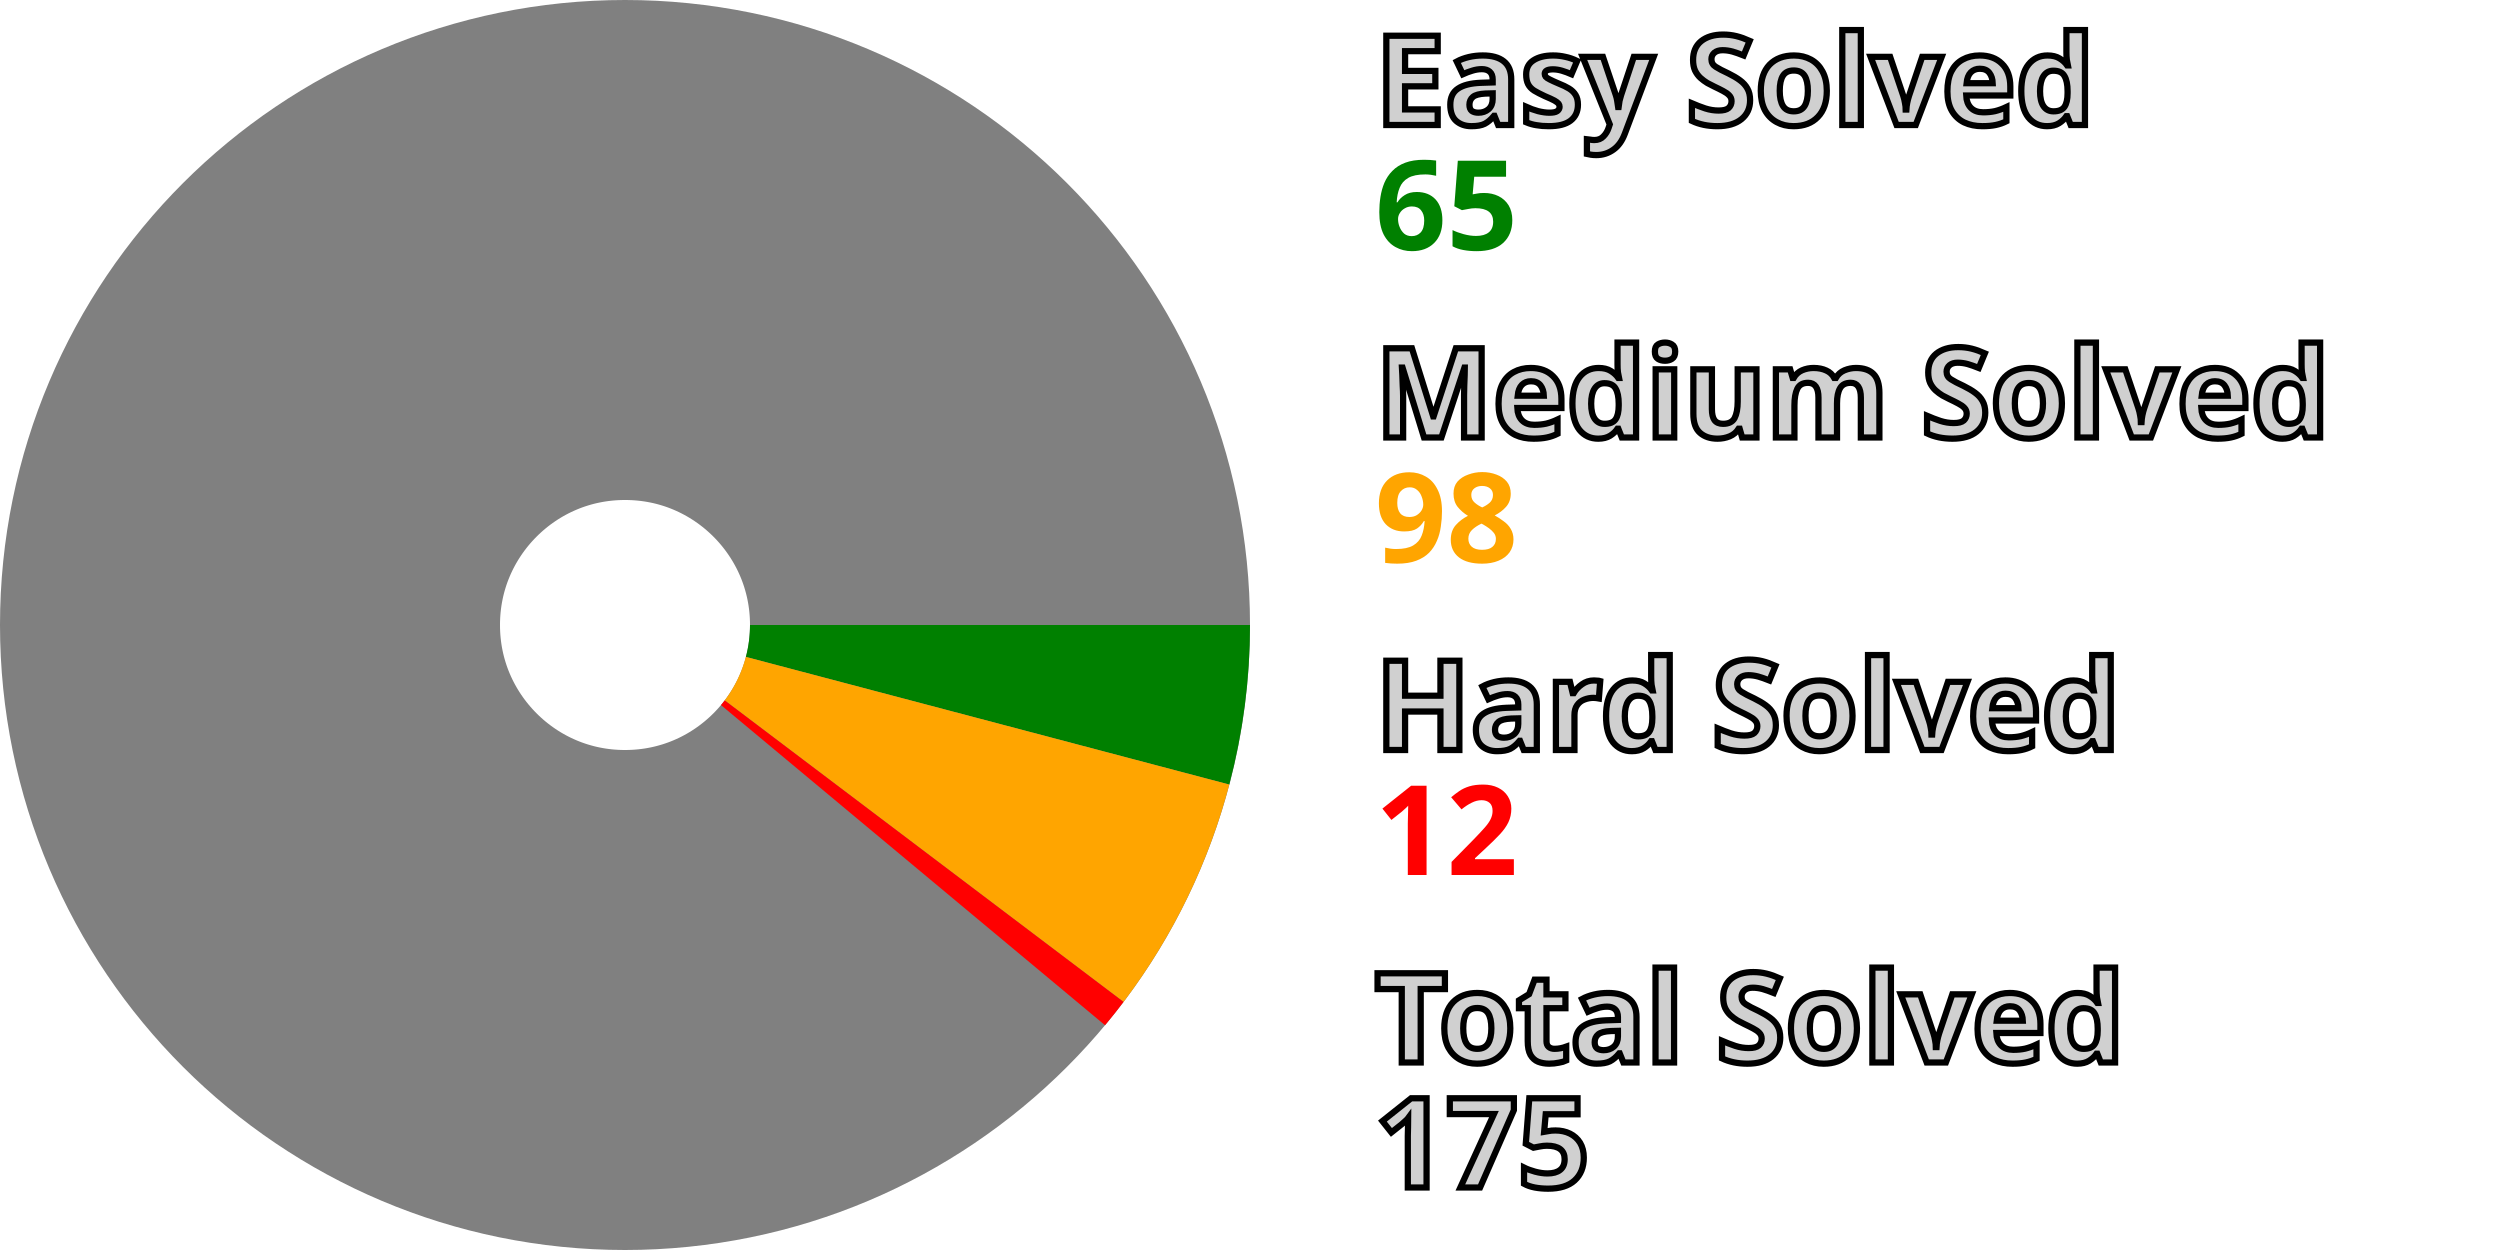
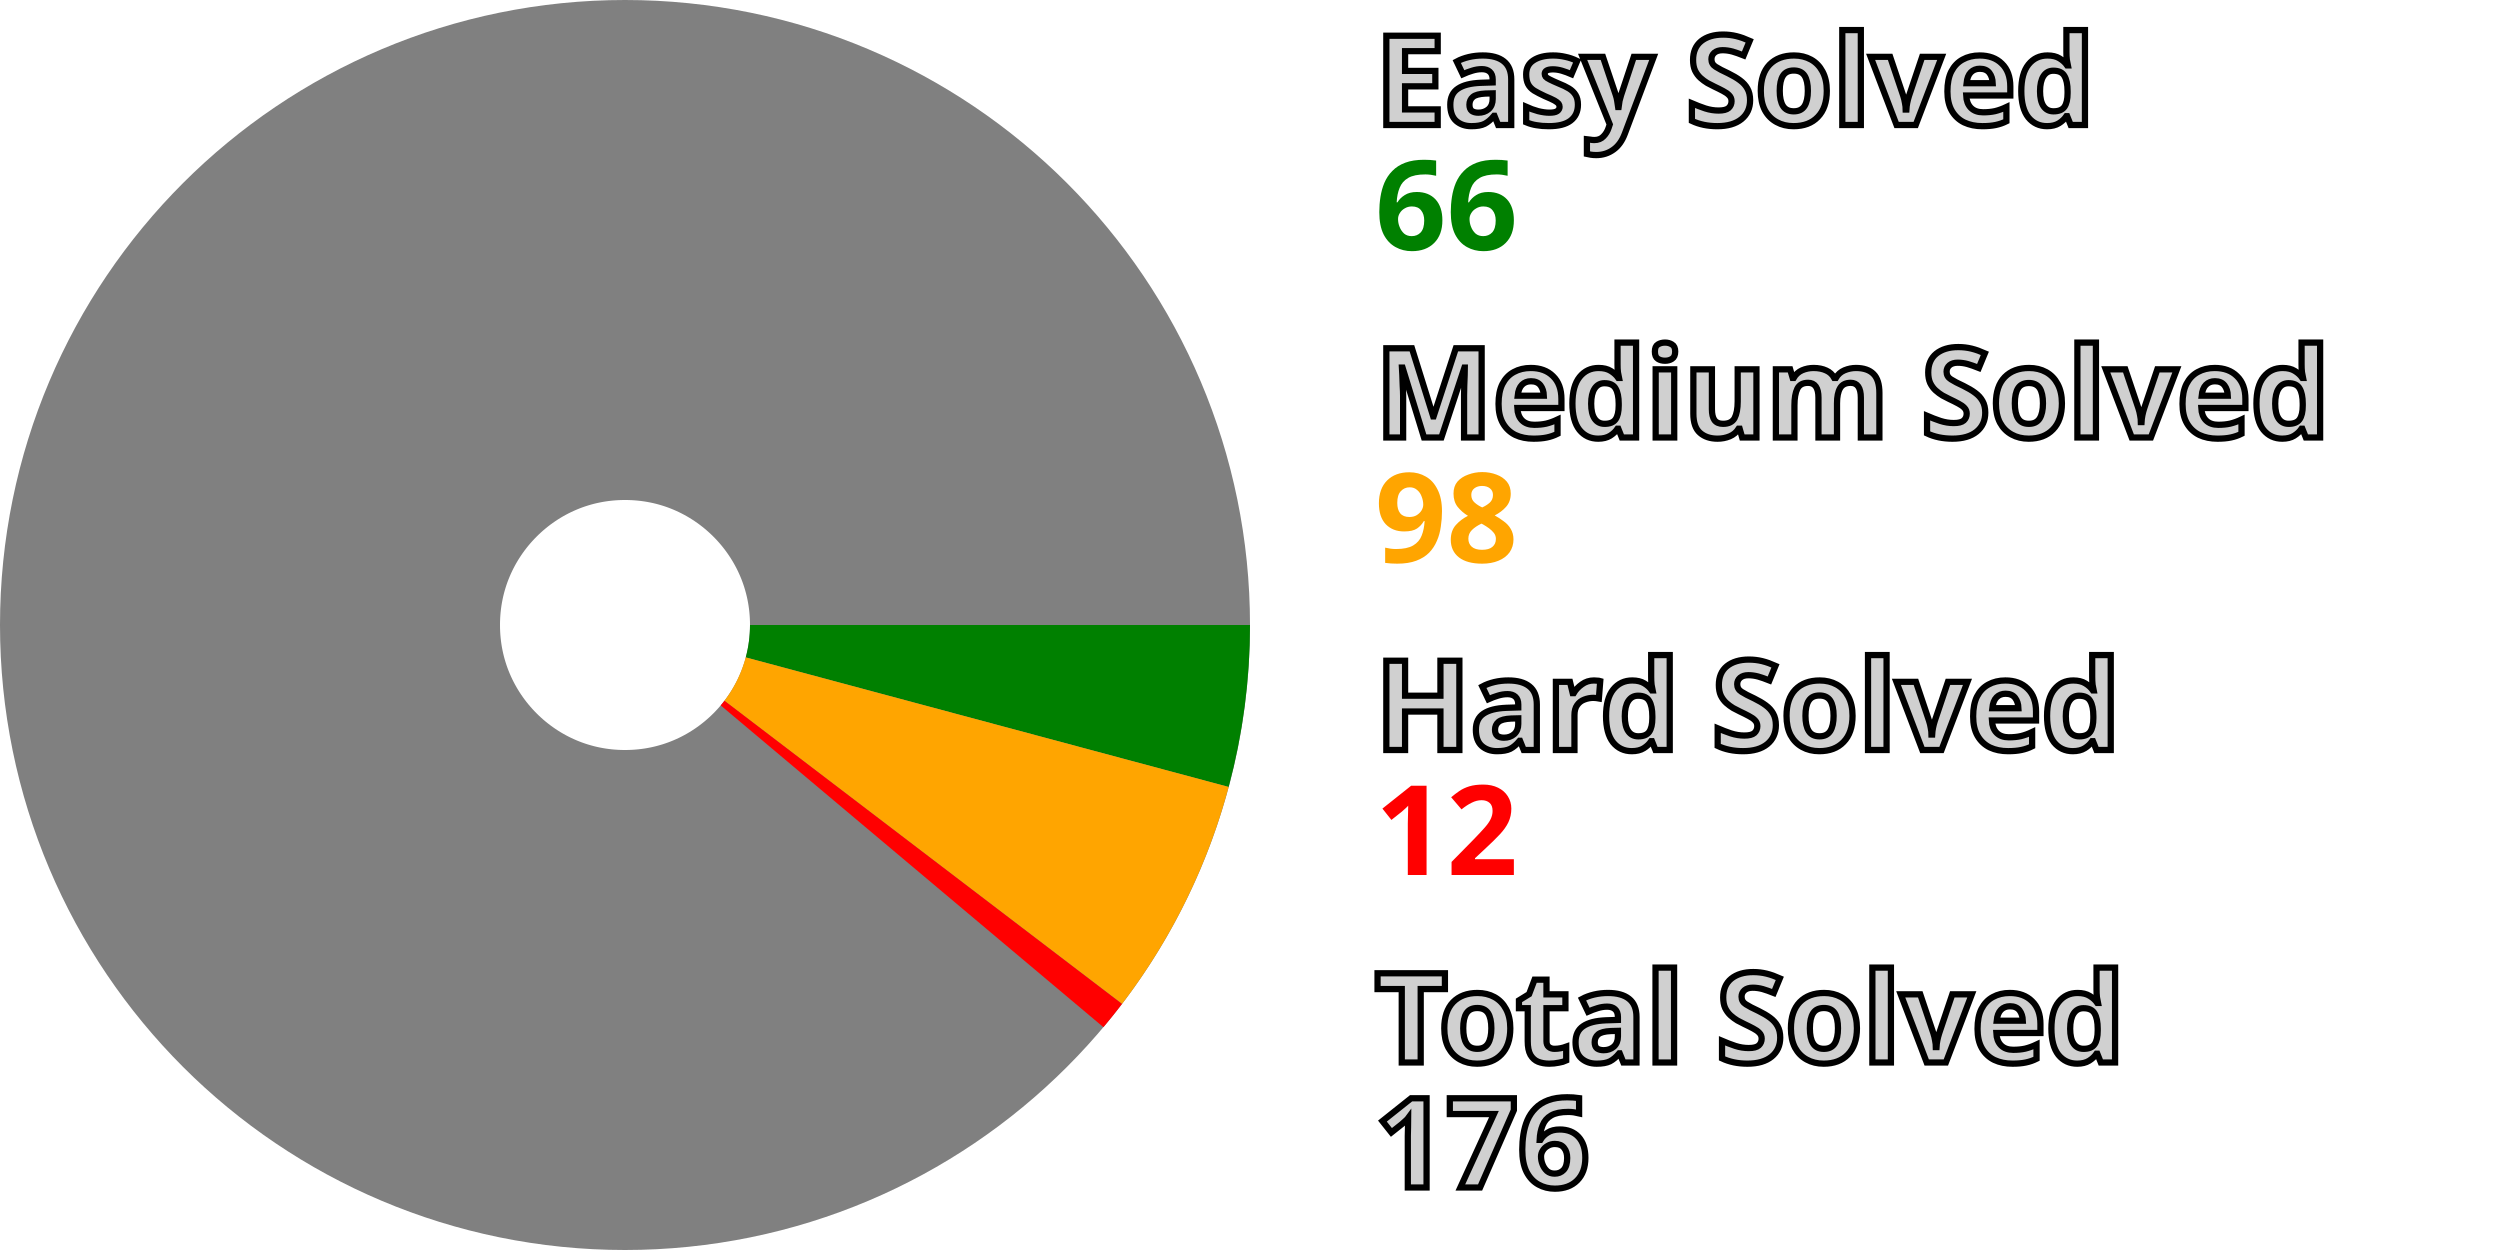
<svg xmlns="http://www.w3.org/2000/svg" width="200" height="100" viewBox="0 0 200 100" stroke-width="40" fill="none">
  <style>.small {font: bold 10px sans-serif; fill: #d0d0d0; stroke: black; stroke-width: 0.5px;}</style>
  <style>.esy {font: bold 10px sans-serif; fill: green;}</style>
  <style>.mdm {font: bold 10px sans-serif; fill: orange;}</style>
  <style>.hrd {font: bold 10px sans-serif; fill: red;}</style>
  <circle cx="50" cy="50" r="30.0" stroke="gray" />
-   <path d="M80.0 50 A 30.0 30.0, 0, 0, 1, 79.006 57.659" stroke="green" />
-   <path d="M79.006 57.659 A 30.0 30.0, 0, 0, 1, 73.93 68.093" stroke="orange" />
-   <path d="M73.93 68.093 A 30.0 30.0, 0, 0, 1, 73.041 69.213" stroke="red" />
+   <path d="M80.0 50 A 30.0 30.0, 0, 0, 1, 78.975 57.774" stroke="green" />
+   <path d="M78.975 57.774 A 30.0 30.0, 0, 0, 1, 73.858 68.188" stroke="orange" />
+   <path d="M73.858 68.188 A 30.0 30.0, 0, 0, 1, 72.964 69.304" stroke="red" />
  <text x="110.0" y="10.0" class="small">Easy Solved</text>
-   <text x="110.0" y="20.0" class="esy">65</text>
+   <text x="110.0" y="20.0" class="esy">66</text>
  <text x="110.0" y="35.0" class="small">Medium Solved</text>
  <text x="110.0" y="45.0" class="mdm">98</text>
  <text x="110.0" y="60.0" class="small">Hard Solved</text>
  <text x="110.0" y="70.0" class="hrd">12</text>
  <text x="110.0" y="85.0" class="small">Total Solved</text>
-   <text x="110.0" y="95.0" class="small">175</text>
+   <text x="110.0" y="95.0" class="small">176</text>
</svg>
